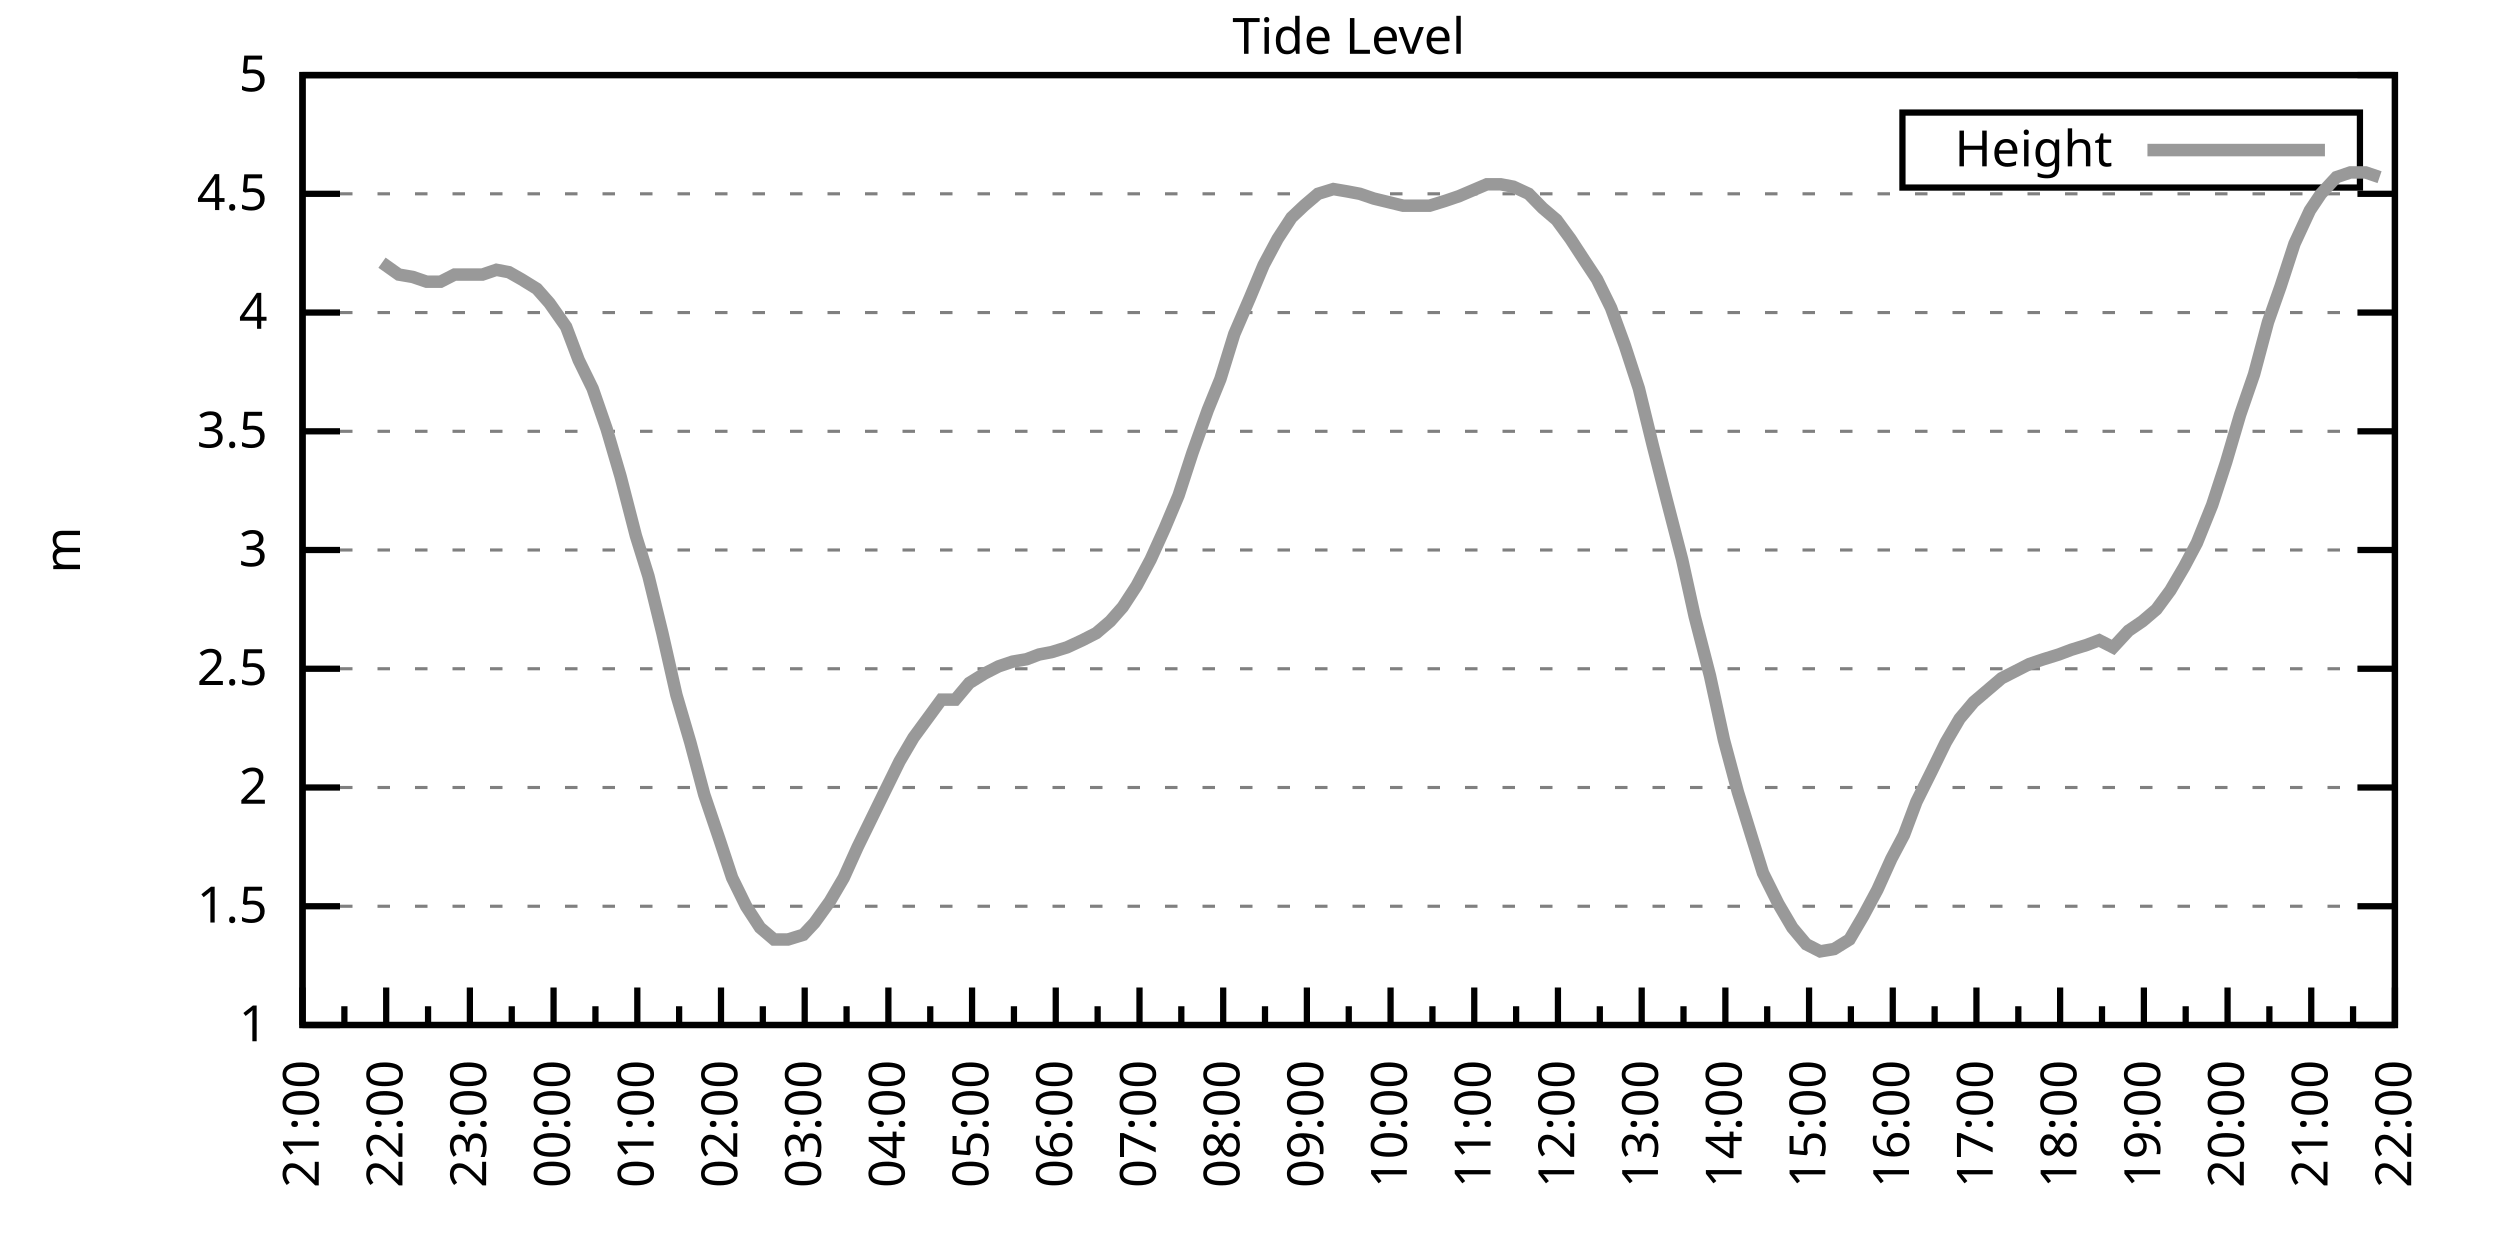
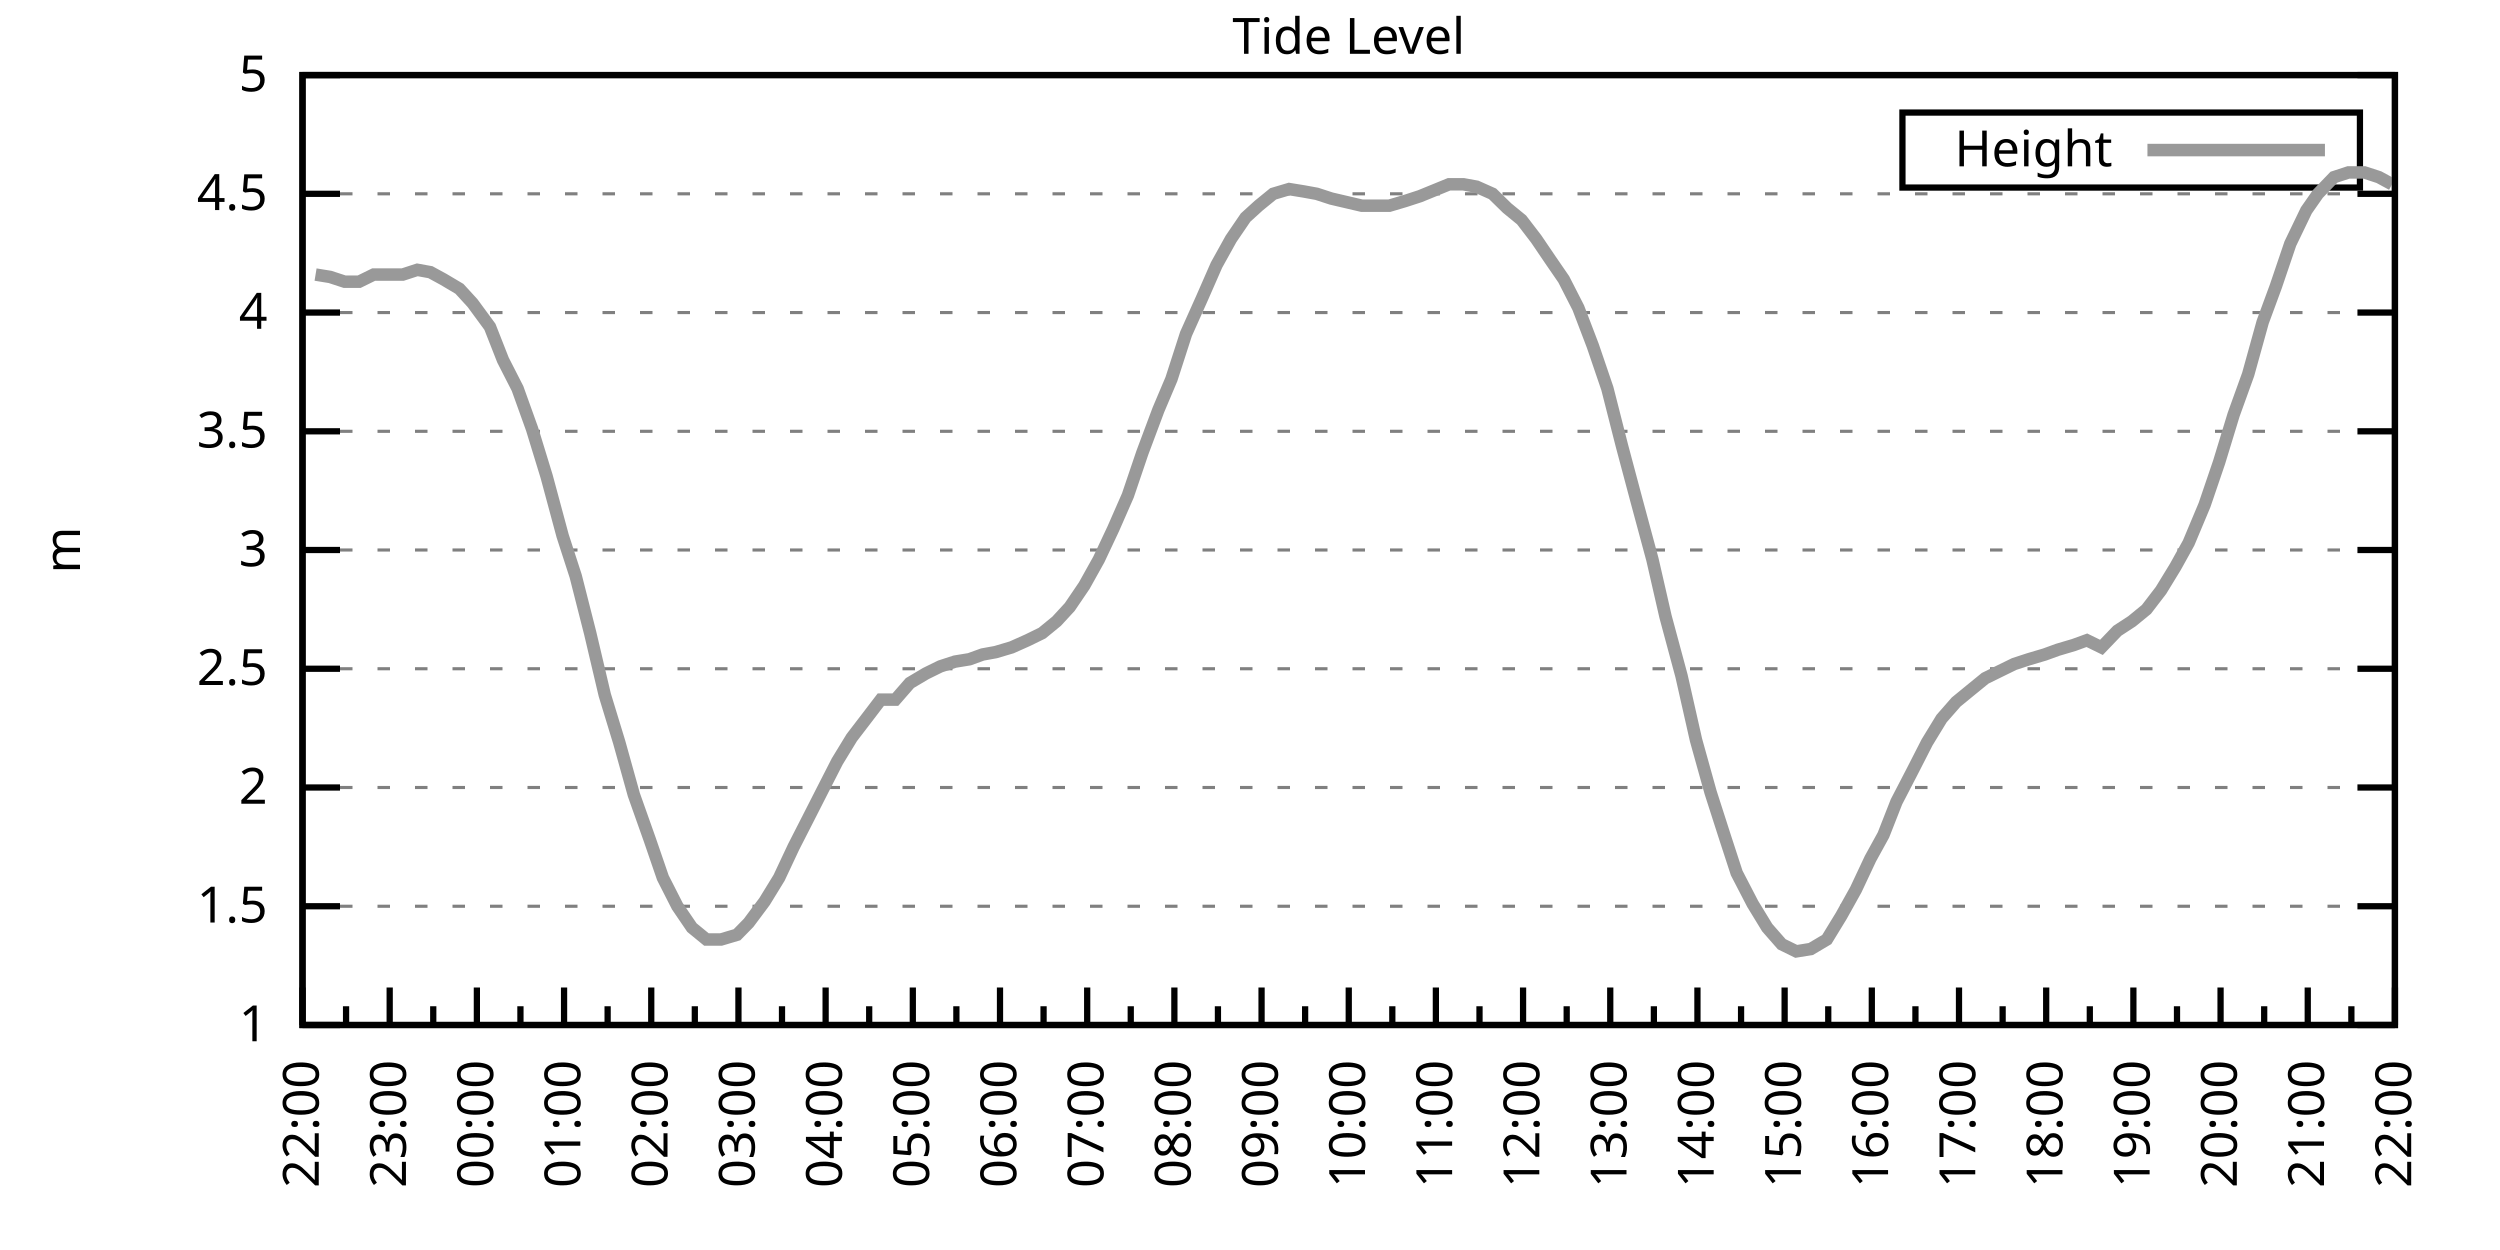
<svg xmlns="http://www.w3.org/2000/svg" xmlns:xlink="http://www.w3.org/1999/xlink" width="400" height="200" viewBox="0 0 400 200">
  <g id="gnuplot_canvas">
    <rect x="0" y="0" width="400" height="200" fill="none" />
    <defs>
      <circle id="gpDot" r="0.5" stroke-width="0.5" stroke="currentColor" />
      <path id="gpPt0" stroke-width="0.333" stroke="currentColor" d="M-1,0 h2 M0,-1 v2" />
      <path id="gpPt1" stroke-width="0.333" stroke="currentColor" d="M-1,-1 L1,1 M1,-1 L-1,1" />
      <path id="gpPt2" stroke-width="0.333" stroke="currentColor" d="M-1,0 L1,0 M0,-1 L0,1 M-1,-1 L1,1 M-1,1 L1,-1" />
      <rect id="gpPt3" stroke-width="0.333" stroke="currentColor" x="-1" y="-1" width="2" height="2" />
      <rect id="gpPt4" stroke-width="0.333" stroke="currentColor" fill="currentColor" x="-1" y="-1" width="2" height="2" />
      <circle id="gpPt5" stroke-width="0.333" stroke="currentColor" cx="0" cy="0" r="1" />
      <use xlink:href="#gpPt5" id="gpPt6" fill="currentColor" stroke="none" />
      <path id="gpPt7" stroke-width="0.333" stroke="currentColor" d="M0,-1.33 L-1.33,0.67 L1.33,0.67 z" />
      <use xlink:href="#gpPt7" id="gpPt8" fill="currentColor" stroke="none" />
      <use xlink:href="#gpPt7" id="gpPt9" stroke="currentColor" transform="rotate(180)" />
      <use xlink:href="#gpPt9" id="gpPt10" fill="currentColor" stroke="none" />
      <use xlink:href="#gpPt3" id="gpPt11" stroke="currentColor" transform="rotate(45)" />
      <use xlink:href="#gpPt11" id="gpPt12" fill="currentColor" stroke="none" />
      <path id="gpPt13" stroke-width="0.333" stroke="currentColor" d="M0,1.330 L1.265,0.411 L0.782,-1.067 L-0.782,-1.076 L-1.265,0.411 z" />
      <use xlink:href="#gpPt13" id="gpPt14" fill="currentColor" stroke="none" />
      <filter id="textbox" filterUnits="objectBoundingBox" x="0" y="0" height="1" width="1">
        <feFlood flood-color="white" flood-opacity="1" result="bgnd" />
        <feComposite in="SourceGraphic" in2="bgnd" operator="atop" />
      </filter>
      <filter id="greybox" filterUnits="objectBoundingBox" x="0" y="0" height="1" width="1">
        <feFlood flood-color="lightgrey" flood-opacity="1" result="grey" />
        <feComposite in="SourceGraphic" in2="grey" operator="atop" />
      </filter>
    </defs>
    <g fill="none" color="white" stroke="currentColor" stroke-width="1.00" stroke-linecap="butt" stroke-linejoin="miter">
</g>
    <g fill="none" color="black" stroke="currentColor" stroke-width="1.00" stroke-linecap="butt" stroke-linejoin="miter">
      <g stroke="none" shape-rendering="crispEdges">
        <polygon fill="rgb(255, 255, 255)" points="48.40,164.00 383.18,164.00 383.18,12.02 48.40,12.02 " />
      </g>
    </g>
    <g fill="none" color="black" stroke="currentColor" stroke-width="1.00" stroke-linecap="butt" stroke-linejoin="miter">
</g>
    <g fill="none" color="black" stroke="black" stroke-width="0.50" stroke-linecap="butt" stroke-linejoin="miter">
</g>
    <g fill="none" color="gray" stroke="currentColor" stroke-width="0.50" stroke-linecap="butt" stroke-linejoin="miter">
      <path stroke="gray" stroke-dasharray="2,4" class="gridline" d="M48.40,164.00 L383.19,164.00  " />
    </g>
    <g fill="none" color="gray" stroke="gray" stroke-width="1.00" stroke-linecap="butt" stroke-linejoin="miter">
</g>
    <g fill="none" color="black" stroke="currentColor" stroke-width="1.00" stroke-linecap="butt" stroke-linejoin="miter">
      <path stroke="black" d="M48.40,164.00 L54.40,164.00 M383.19,164.00 L377.19,164.00  " />
      <g transform="translate(42.80,166.60)" stroke="none" fill="black" font-family="Sans" font-size="8.00" text-anchor="end">
        <text>
          <tspan font-family="Sans"> 1</tspan>
        </text>
      </g>
    </g>
    <g fill="none" color="black" stroke="currentColor" stroke-width="1.00" stroke-linecap="butt" stroke-linejoin="miter">
</g>
    <g fill="none" color="black" stroke="black" stroke-width="0.50" stroke-linecap="butt" stroke-linejoin="miter">
</g>
    <g fill="none" color="gray" stroke="currentColor" stroke-width="0.50" stroke-linecap="butt" stroke-linejoin="miter">
      <path stroke="gray" stroke-dasharray="2,4" class="gridline" d="M48.40,145.00 L383.19,145.00  " />
    </g>
    <g fill="none" color="gray" stroke="gray" stroke-width="1.00" stroke-linecap="butt" stroke-linejoin="miter">
</g>
    <g fill="none" color="black" stroke="currentColor" stroke-width="1.00" stroke-linecap="butt" stroke-linejoin="miter">
      <path stroke="black" d="M48.40,145.00 L54.40,145.00 M383.19,145.00 L377.19,145.00  " />
      <g transform="translate(42.80,147.60)" stroke="none" fill="black" font-family="Sans" font-size="8.00" text-anchor="end">
        <text>
          <tspan font-family="Sans"> 1.5</tspan>
        </text>
      </g>
    </g>
    <g fill="none" color="black" stroke="currentColor" stroke-width="1.00" stroke-linecap="butt" stroke-linejoin="miter">
</g>
    <g fill="none" color="black" stroke="black" stroke-width="0.50" stroke-linecap="butt" stroke-linejoin="miter">
</g>
    <g fill="none" color="gray" stroke="currentColor" stroke-width="0.50" stroke-linecap="butt" stroke-linejoin="miter">
      <path stroke="gray" stroke-dasharray="2,4" class="gridline" d="M48.40,126.00 L383.19,126.00  " />
    </g>
    <g fill="none" color="gray" stroke="gray" stroke-width="1.00" stroke-linecap="butt" stroke-linejoin="miter">
</g>
    <g fill="none" color="black" stroke="currentColor" stroke-width="1.00" stroke-linecap="butt" stroke-linejoin="miter">
      <path stroke="black" d="M48.40,126.00 L54.40,126.00 M383.19,126.00 L377.19,126.00  " />
      <g transform="translate(42.80,128.60)" stroke="none" fill="black" font-family="Sans" font-size="8.00" text-anchor="end">
        <text>
          <tspan font-family="Sans"> 2</tspan>
        </text>
      </g>
    </g>
    <g fill="none" color="black" stroke="currentColor" stroke-width="1.00" stroke-linecap="butt" stroke-linejoin="miter">
</g>
    <g fill="none" color="black" stroke="black" stroke-width="0.50" stroke-linecap="butt" stroke-linejoin="miter">
</g>
    <g fill="none" color="gray" stroke="currentColor" stroke-width="0.50" stroke-linecap="butt" stroke-linejoin="miter">
      <path stroke="gray" stroke-dasharray="2,4" class="gridline" d="M48.40,107.00 L383.19,107.00  " />
    </g>
    <g fill="none" color="gray" stroke="gray" stroke-width="1.00" stroke-linecap="butt" stroke-linejoin="miter">
</g>
    <g fill="none" color="black" stroke="currentColor" stroke-width="1.00" stroke-linecap="butt" stroke-linejoin="miter">
      <path stroke="black" d="M48.40,107.00 L54.40,107.00 M383.19,107.00 L377.19,107.00  " />
      <g transform="translate(42.80,109.60)" stroke="none" fill="black" font-family="Sans" font-size="8.00" text-anchor="end">
        <text>
          <tspan font-family="Sans"> 2.5</tspan>
        </text>
      </g>
    </g>
    <g fill="none" color="black" stroke="currentColor" stroke-width="1.00" stroke-linecap="butt" stroke-linejoin="miter">
</g>
    <g fill="none" color="black" stroke="black" stroke-width="0.50" stroke-linecap="butt" stroke-linejoin="miter">
</g>
    <g fill="none" color="gray" stroke="currentColor" stroke-width="0.50" stroke-linecap="butt" stroke-linejoin="miter">
      <path stroke="gray" stroke-dasharray="2,4" class="gridline" d="M48.40,88.00 L383.19,88.00  " />
    </g>
    <g fill="none" color="gray" stroke="gray" stroke-width="1.00" stroke-linecap="butt" stroke-linejoin="miter">
</g>
    <g fill="none" color="black" stroke="currentColor" stroke-width="1.00" stroke-linecap="butt" stroke-linejoin="miter">
      <path stroke="black" d="M48.40,88.00 L54.40,88.00 M383.19,88.00 L377.19,88.00  " />
      <g transform="translate(42.80,90.60)" stroke="none" fill="black" font-family="Sans" font-size="8.00" text-anchor="end">
        <text>
          <tspan font-family="Sans"> 3</tspan>
        </text>
      </g>
    </g>
    <g fill="none" color="black" stroke="currentColor" stroke-width="1.00" stroke-linecap="butt" stroke-linejoin="miter">
</g>
    <g fill="none" color="black" stroke="black" stroke-width="0.50" stroke-linecap="butt" stroke-linejoin="miter">
</g>
    <g fill="none" color="gray" stroke="currentColor" stroke-width="0.50" stroke-linecap="butt" stroke-linejoin="miter">
      <path stroke="gray" stroke-dasharray="2,4" class="gridline" d="M48.40,69.01 L383.19,69.01  " />
    </g>
    <g fill="none" color="gray" stroke="gray" stroke-width="1.00" stroke-linecap="butt" stroke-linejoin="miter">
</g>
    <g fill="none" color="black" stroke="currentColor" stroke-width="1.00" stroke-linecap="butt" stroke-linejoin="miter">
      <path stroke="black" d="M48.40,69.01 L54.40,69.01 M383.19,69.01 L377.19,69.01  " />
      <g transform="translate(42.80,71.61)" stroke="none" fill="black" font-family="Sans" font-size="8.00" text-anchor="end">
        <text>
          <tspan font-family="Sans"> 3.5</tspan>
        </text>
      </g>
    </g>
    <g fill="none" color="black" stroke="currentColor" stroke-width="1.00" stroke-linecap="butt" stroke-linejoin="miter">
</g>
    <g fill="none" color="black" stroke="black" stroke-width="0.50" stroke-linecap="butt" stroke-linejoin="miter">
</g>
    <g fill="none" color="gray" stroke="currentColor" stroke-width="0.50" stroke-linecap="butt" stroke-linejoin="miter">
      <path stroke="gray" stroke-dasharray="2,4" class="gridline" d="M48.40,50.01 L383.19,50.01  " />
    </g>
    <g fill="none" color="gray" stroke="gray" stroke-width="1.00" stroke-linecap="butt" stroke-linejoin="miter">
</g>
    <g fill="none" color="black" stroke="currentColor" stroke-width="1.00" stroke-linecap="butt" stroke-linejoin="miter">
      <path stroke="black" d="M48.40,50.01 L54.40,50.01 M383.19,50.01 L377.19,50.01  " />
      <g transform="translate(42.80,52.61)" stroke="none" fill="black" font-family="Sans" font-size="8.00" text-anchor="end">
        <text>
          <tspan font-family="Sans"> 4</tspan>
        </text>
      </g>
    </g>
    <g fill="none" color="black" stroke="currentColor" stroke-width="1.00" stroke-linecap="butt" stroke-linejoin="miter">
</g>
    <g fill="none" color="black" stroke="black" stroke-width="0.50" stroke-linecap="butt" stroke-linejoin="miter">
</g>
    <g fill="none" color="gray" stroke="currentColor" stroke-width="0.50" stroke-linecap="butt" stroke-linejoin="miter">
      <path stroke="gray" stroke-dasharray="2,4" class="gridline" d="M48.40,31.01 L383.19,31.01  " />
    </g>
    <g fill="none" color="gray" stroke="gray" stroke-width="1.00" stroke-linecap="butt" stroke-linejoin="miter">
</g>
    <g fill="none" color="black" stroke="currentColor" stroke-width="1.00" stroke-linecap="butt" stroke-linejoin="miter">
      <path stroke="black" d="M48.40,31.01 L54.40,31.01 M383.19,31.01 L377.19,31.01  " />
      <g transform="translate(42.80,33.61)" stroke="none" fill="black" font-family="Sans" font-size="8.00" text-anchor="end">
        <text>
          <tspan font-family="Sans"> 4.5</tspan>
        </text>
      </g>
    </g>
    <g fill="none" color="black" stroke="currentColor" stroke-width="1.00" stroke-linecap="butt" stroke-linejoin="miter">
</g>
    <g fill="none" color="black" stroke="black" stroke-width="0.50" stroke-linecap="butt" stroke-linejoin="miter">
</g>
    <g fill="none" color="gray" stroke="currentColor" stroke-width="0.50" stroke-linecap="butt" stroke-linejoin="miter">
      <path stroke="gray" stroke-dasharray="2,4" class="gridline" d="M48.40,12.01 L383.19,12.01  " />
    </g>
    <g fill="none" color="gray" stroke="gray" stroke-width="1.00" stroke-linecap="butt" stroke-linejoin="miter">
</g>
    <g fill="none" color="black" stroke="currentColor" stroke-width="1.00" stroke-linecap="butt" stroke-linejoin="miter">
      <path stroke="black" d="M48.40,12.01 L54.40,12.01 M383.19,12.01 L377.19,12.01  " />
      <g transform="translate(42.80,14.61)" stroke="none" fill="black" font-family="Sans" font-size="8.00" text-anchor="end">
        <text>
          <tspan font-family="Sans"> 5</tspan>
        </text>
      </g>
    </g>
    <g fill="none" color="black" stroke="currentColor" stroke-width="1.00" stroke-linecap="butt" stroke-linejoin="miter">
      <path stroke="black" d="M48.40,164.00 L48.40,158.00  " />
      <g transform="translate(51.00,169.60) rotate(270)" stroke="none" fill="black" font-family="Sans" font-size="8.00" text-anchor="end">
        <text>
+           <tspan font-family="Sans">22:00</tspan>
+         </text>
+       </g>
+     </g>
+     <g fill="none" color="black" stroke="currentColor" stroke-width="1.00" stroke-linecap="butt" stroke-linejoin="miter">
+       <path stroke="black" d="M55.37,164.00 L55.37,161.00 M62.35,164.00 L62.35,158.00  " />
+       <g transform="translate(64.95,169.60) rotate(270)" stroke="none" fill="black" font-family="Sans" font-size="8.00" text-anchor="end">
+         <text>
+           <tspan font-family="Sans">23:00</tspan>
+         </text>
+       </g>
+     </g>
+     <g fill="none" color="black" stroke="currentColor" stroke-width="1.00" stroke-linecap="butt" stroke-linejoin="miter">
+       <path stroke="black" d="M69.32,164.00 L69.32,161.00 M76.30,164.00 L76.30,158.00  " />
+       <g transform="translate(78.90,169.60) rotate(270)" stroke="none" fill="black" font-family="Sans" font-size="8.00" text-anchor="end">
+         <text>
+           <tspan font-family="Sans">00:00</tspan>
+         </text>
+       </g>
+     </g>
+     <g fill="none" color="black" stroke="currentColor" stroke-width="1.00" stroke-linecap="butt" stroke-linejoin="miter">
+       <path stroke="black" d="M83.27,164.00 L83.27,161.00 M90.25,164.00 L90.25,158.00  " />
+       <g transform="translate(92.85,169.60) rotate(270)" stroke="none" fill="black" font-family="Sans" font-size="8.00" text-anchor="end">
+         <text>
+           <tspan font-family="Sans">01:00</tspan>
+         </text>
+       </g>
+     </g>
+     <g fill="none" color="black" stroke="currentColor" stroke-width="1.00" stroke-linecap="butt" stroke-linejoin="miter">
+       <path stroke="black" d="M97.22,164.00 L97.22,161.00 M104.20,164.00 L104.20,158.00  " />
+       <g transform="translate(106.80,169.60) rotate(270)" stroke="none" fill="black" font-family="Sans" font-size="8.00" text-anchor="end">
+         <text>
+           <tspan font-family="Sans">02:00</tspan>
+         </text>
+       </g>
+     </g>
+     <g fill="none" color="black" stroke="currentColor" stroke-width="1.00" stroke-linecap="butt" stroke-linejoin="miter">
+       <path stroke="black" d="M111.17,164.00 L111.17,161.00 M118.15,164.00 L118.15,158.00  " />
+       <g transform="translate(120.75,169.60) rotate(270)" stroke="none" fill="black" font-family="Sans" font-size="8.00" text-anchor="end">
+         <text>
+           <tspan font-family="Sans">03:00</tspan>
+         </text>
+       </g>
+     </g>
+     <g fill="none" color="black" stroke="currentColor" stroke-width="1.00" stroke-linecap="butt" stroke-linejoin="miter">
+       <path stroke="black" d="M125.12,164.00 L125.12,161.00 M132.10,164.00 L132.10,158.00  " />
+       <g transform="translate(134.70,169.60) rotate(270)" stroke="none" fill="black" font-family="Sans" font-size="8.00" text-anchor="end">
+         <text>
+           <tspan font-family="Sans">04:00</tspan>
+         </text>
+       </g>
+     </g>
+     <g fill="none" color="black" stroke="currentColor" stroke-width="1.00" stroke-linecap="butt" stroke-linejoin="miter">
+       <path stroke="black" d="M139.07,164.00 L139.07,161.00 M146.05,164.00 L146.05,158.00  " />
+       <g transform="translate(148.65,169.60) rotate(270)" stroke="none" fill="black" font-family="Sans" font-size="8.00" text-anchor="end">
+         <text>
+           <tspan font-family="Sans">05:00</tspan>
+         </text>
+       </g>
+     </g>
+     <g fill="none" color="black" stroke="currentColor" stroke-width="1.00" stroke-linecap="butt" stroke-linejoin="miter">
+       <path stroke="black" d="M153.02,164.00 L153.02,161.00 M160.00,164.00 L160.00,158.00  " />
+       <g transform="translate(162.60,169.60) rotate(270)" stroke="none" fill="black" font-family="Sans" font-size="8.00" text-anchor="end">
+         <text>
+           <tspan font-family="Sans">06:00</tspan>
+         </text>
+       </g>
+     </g>
+     <g fill="none" color="black" stroke="currentColor" stroke-width="1.00" stroke-linecap="butt" stroke-linejoin="miter">
+       <path stroke="black" d="M166.97,164.00 L166.97,161.00 M173.95,164.00 L173.95,158.00  " />
+       <g transform="translate(176.55,169.60) rotate(270)" stroke="none" fill="black" font-family="Sans" font-size="8.00" text-anchor="end">
+         <text>
+           <tspan font-family="Sans">07:00</tspan>
+         </text>
+       </g>
+     </g>
+     <g fill="none" color="black" stroke="currentColor" stroke-width="1.00" stroke-linecap="butt" stroke-linejoin="miter">
+       <path stroke="black" d="M180.92,164.00 L180.92,161.00 M187.90,164.00 L187.90,158.00  " />
+       <g transform="translate(190.50,169.60) rotate(270)" stroke="none" fill="black" font-family="Sans" font-size="8.00" text-anchor="end">
+         <text>
+           <tspan font-family="Sans">08:00</tspan>
+         </text>
+       </g>
+     </g>
+     <g fill="none" color="black" stroke="currentColor" stroke-width="1.00" stroke-linecap="butt" stroke-linejoin="miter">
+       <path stroke="black" d="M194.87,164.00 L194.87,161.00 M201.85,164.00 L201.85,158.00  " />
+       <g transform="translate(204.45,169.60) rotate(270)" stroke="none" fill="black" font-family="Sans" font-size="8.00" text-anchor="end">
+         <text>
+           <tspan font-family="Sans">09:00</tspan>
+         </text>
+       </g>
+     </g>
+     <g fill="none" color="black" stroke="currentColor" stroke-width="1.00" stroke-linecap="butt" stroke-linejoin="miter">
+       <path stroke="black" d="M208.82,164.00 L208.82,161.00 M215.80,164.00 L215.80,158.00  " />
+       <g transform="translate(218.40,169.60) rotate(270)" stroke="none" fill="black" font-family="Sans" font-size="8.00" text-anchor="end">
+         <text>
+           <tspan font-family="Sans">10:00</tspan>
+         </text>
+       </g>
+     </g>
+     <g fill="none" color="black" stroke="currentColor" stroke-width="1.00" stroke-linecap="butt" stroke-linejoin="miter">
+       <path stroke="black" d="M222.77,164.00 L222.77,161.00 M229.74,164.00 L229.74,158.00  " />
+       <g transform="translate(232.34,169.60) rotate(270)" stroke="none" fill="black" font-family="Sans" font-size="8.00" text-anchor="end">
+         <text>
+           <tspan font-family="Sans">11:00</tspan>
+         </text>
+       </g>
+     </g>
+     <g fill="none" color="black" stroke="currentColor" stroke-width="1.00" stroke-linecap="butt" stroke-linejoin="miter">
+       <path stroke="black" d="M236.72,164.00 L236.72,161.00 M243.69,164.00 L243.69,158.00  " />
+       <g transform="translate(246.29,169.60) rotate(270)" stroke="none" fill="black" font-family="Sans" font-size="8.00" text-anchor="end">
+         <text>
+           <tspan font-family="Sans">12:00</tspan>
+         </text>
+       </g>
+     </g>
+     <g fill="none" color="black" stroke="currentColor" stroke-width="1.00" stroke-linecap="butt" stroke-linejoin="miter">
+       <path stroke="black" d="M250.67,164.00 L250.67,161.00 M257.64,164.00 L257.64,158.00  " />
+       <g transform="translate(260.24,169.60) rotate(270)" stroke="none" fill="black" font-family="Sans" font-size="8.00" text-anchor="end">
+         <text>
+           <tspan font-family="Sans">13:00</tspan>
+         </text>
+       </g>
+     </g>
+     <g fill="none" color="black" stroke="currentColor" stroke-width="1.00" stroke-linecap="butt" stroke-linejoin="miter">
+       <path stroke="black" d="M264.62,164.00 L264.62,161.00 M271.59,164.00 L271.59,158.00  " />
+       <g transform="translate(274.19,169.60) rotate(270)" stroke="none" fill="black" font-family="Sans" font-size="8.00" text-anchor="end">
+         <text>
+           <tspan font-family="Sans">14:00</tspan>
+         </text>
+       </g>
+     </g>
+     <g fill="none" color="black" stroke="currentColor" stroke-width="1.00" stroke-linecap="butt" stroke-linejoin="miter">
+       <path stroke="black" d="M278.57,164.00 L278.57,161.00 M285.54,164.00 L285.54,158.00  " />
+       <g transform="translate(288.14,169.60) rotate(270)" stroke="none" fill="black" font-family="Sans" font-size="8.00" text-anchor="end">
+         <text>
+           <tspan font-family="Sans">15:00</tspan>
+         </text>
+       </g>
+     </g>
+     <g fill="none" color="black" stroke="currentColor" stroke-width="1.00" stroke-linecap="butt" stroke-linejoin="miter">
+       <path stroke="black" d="M292.52,164.00 L292.52,161.00 M299.49,164.00 L299.49,158.00  " />
+       <g transform="translate(302.09,169.60) rotate(270)" stroke="none" fill="black" font-family="Sans" font-size="8.00" text-anchor="end">
+         <text>
+           <tspan font-family="Sans">16:00</tspan>
+         </text>
+       </g>
+     </g>
+     <g fill="none" color="black" stroke="currentColor" stroke-width="1.00" stroke-linecap="butt" stroke-linejoin="miter">
+       <path stroke="black" d="M306.47,164.00 L306.47,161.00 M313.44,164.00 L313.44,158.00  " />
+       <g transform="translate(316.04,169.60) rotate(270)" stroke="none" fill="black" font-family="Sans" font-size="8.00" text-anchor="end">
+         <text>
+           <tspan font-family="Sans">17:00</tspan>
+         </text>
+       </g>
+     </g>
+     <g fill="none" color="black" stroke="currentColor" stroke-width="1.00" stroke-linecap="butt" stroke-linejoin="miter">
+       <path stroke="black" d="M320.42,164.00 L320.42,161.00 M327.39,164.00 L327.39,158.00  " />
+       <g transform="translate(329.99,169.60) rotate(270)" stroke="none" fill="black" font-family="Sans" font-size="8.00" text-anchor="end">
+         <text>
+           <tspan font-family="Sans">18:00</tspan>
+         </text>
+       </g>
+     </g>
+     <g fill="none" color="black" stroke="currentColor" stroke-width="1.00" stroke-linecap="butt" stroke-linejoin="miter">
+       <path stroke="black" d="M334.37,164.00 L334.37,161.00 M341.34,164.00 L341.34,158.00  " />
+       <g transform="translate(343.94,169.60) rotate(270)" stroke="none" fill="black" font-family="Sans" font-size="8.00" text-anchor="end">
+         <text>
+           <tspan font-family="Sans">19:00</tspan>
+         </text>
+       </g>
+     </g>
+     <g fill="none" color="black" stroke="currentColor" stroke-width="1.00" stroke-linecap="butt" stroke-linejoin="miter">
+       <path stroke="black" d="M348.32,164.00 L348.32,161.00 M355.29,164.00 L355.29,158.00  " />
+       <g transform="translate(357.89,169.60) rotate(270)" stroke="none" fill="black" font-family="Sans" font-size="8.00" text-anchor="end">
+         <text>
+           <tspan font-family="Sans">20:00</tspan>
+         </text>
+       </g>
+     </g>
+     <g fill="none" color="black" stroke="currentColor" stroke-width="1.00" stroke-linecap="butt" stroke-linejoin="miter">
+       <path stroke="black" d="M362.27,164.00 L362.27,161.00 M369.24,164.00 L369.24,158.00  " />
+       <g transform="translate(371.84,169.60) rotate(270)" stroke="none" fill="black" font-family="Sans" font-size="8.00" text-anchor="end">
+         <text>
          <tspan font-family="Sans">21:00</tspan>
        </text>
      </g>
    </g>
    <g fill="none" color="black" stroke="currentColor" stroke-width="1.00" stroke-linecap="butt" stroke-linejoin="miter">
-       <path stroke="black" d="M55.10,164.00 L55.10,161.00 M61.79,164.00 L61.79,158.00  " />
-       <g transform="translate(64.39,169.60) rotate(270)" stroke="none" fill="black" font-family="Sans" font-size="8.00" text-anchor="end">
-         <text>
-           <tspan font-family="Sans">22:00</tspan>
-         </text>
-       </g>
-     </g>
-     <g fill="none" color="black" stroke="currentColor" stroke-width="1.00" stroke-linecap="butt" stroke-linejoin="miter">
-       <path stroke="black" d="M68.49,164.00 L68.49,161.00 M75.18,164.00 L75.18,158.00  " />
-       <g transform="translate(77.78,169.60) rotate(270)" stroke="none" fill="black" font-family="Sans" font-size="8.00" text-anchor="end">
-         <text>
-           <tspan font-family="Sans">23:00</tspan>
-         </text>
-       </g>
-     </g>
-     <g fill="none" color="black" stroke="currentColor" stroke-width="1.00" stroke-linecap="butt" stroke-linejoin="miter">
-       <path stroke="black" d="M81.88,164.00 L81.88,161.00 M88.57,164.00 L88.57,158.00  " />
-       <g transform="translate(91.17,169.60) rotate(270)" stroke="none" fill="black" font-family="Sans" font-size="8.00" text-anchor="end">
-         <text>
-           <tspan font-family="Sans">00:00</tspan>
-         </text>
-       </g>
-     </g>
-     <g fill="none" color="black" stroke="currentColor" stroke-width="1.00" stroke-linecap="butt" stroke-linejoin="miter">
-       <path stroke="black" d="M95.27,164.00 L95.27,161.00 M101.97,164.00 L101.97,158.00  " />
-       <g transform="translate(104.57,169.60) rotate(270)" stroke="none" fill="black" font-family="Sans" font-size="8.00" text-anchor="end">
-         <text>
-           <tspan font-family="Sans">01:00</tspan>
-         </text>
-       </g>
-     </g>
-     <g fill="none" color="black" stroke="currentColor" stroke-width="1.00" stroke-linecap="butt" stroke-linejoin="miter">
-       <path stroke="black" d="M108.66,164.00 L108.66,161.00 M115.36,164.00 L115.36,158.00  " />
-       <g transform="translate(117.96,169.60) rotate(270)" stroke="none" fill="black" font-family="Sans" font-size="8.00" text-anchor="end">
-         <text>
-           <tspan font-family="Sans">02:00</tspan>
-         </text>
-       </g>
-     </g>
-     <g fill="none" color="black" stroke="currentColor" stroke-width="1.00" stroke-linecap="butt" stroke-linejoin="miter">
-       <path stroke="black" d="M122.05,164.00 L122.05,161.00 M128.75,164.00 L128.75,158.00  " />
-       <g transform="translate(131.35,169.60) rotate(270)" stroke="none" fill="black" font-family="Sans" font-size="8.00" text-anchor="end">
-         <text>
-           <tspan font-family="Sans">03:00</tspan>
-         </text>
-       </g>
-     </g>
-     <g fill="none" color="black" stroke="currentColor" stroke-width="1.00" stroke-linecap="butt" stroke-linejoin="miter">
-       <path stroke="black" d="M135.45,164.00 L135.45,161.00 M142.14,164.00 L142.14,158.00  " />
-       <g transform="translate(144.74,169.60) rotate(270)" stroke="none" fill="black" font-family="Sans" font-size="8.00" text-anchor="end">
-         <text>
-           <tspan font-family="Sans">04:00</tspan>
-         </text>
-       </g>
-     </g>
-     <g fill="none" color="black" stroke="currentColor" stroke-width="1.00" stroke-linecap="butt" stroke-linejoin="miter">
-       <path stroke="black" d="M148.84,164.00 L148.84,161.00 M155.53,164.00 L155.53,158.00  " />
-       <g transform="translate(158.13,169.60) rotate(270)" stroke="none" fill="black" font-family="Sans" font-size="8.00" text-anchor="end">
-         <text>
-           <tspan font-family="Sans">05:00</tspan>
-         </text>
-       </g>
-     </g>
-     <g fill="none" color="black" stroke="currentColor" stroke-width="1.00" stroke-linecap="butt" stroke-linejoin="miter">
-       <path stroke="black" d="M162.23,164.00 L162.23,161.00 M168.92,164.00 L168.92,158.00  " />
-       <g transform="translate(171.52,169.60) rotate(270)" stroke="none" fill="black" font-family="Sans" font-size="8.00" text-anchor="end">
-         <text>
-           <tspan font-family="Sans">06:00</tspan>
-         </text>
-       </g>
-     </g>
-     <g fill="none" color="black" stroke="currentColor" stroke-width="1.00" stroke-linecap="butt" stroke-linejoin="miter">
-       <path stroke="black" d="M175.62,164.00 L175.62,161.00 M182.32,164.00 L182.32,158.00  " />
-       <g transform="translate(184.92,169.60) rotate(270)" stroke="none" fill="black" font-family="Sans" font-size="8.00" text-anchor="end">
-         <text>
-           <tspan font-family="Sans">07:00</tspan>
-         </text>
-       </g>
-     </g>
-     <g fill="none" color="black" stroke="currentColor" stroke-width="1.00" stroke-linecap="butt" stroke-linejoin="miter">
-       <path stroke="black" d="M189.01,164.00 L189.01,161.00 M195.71,164.00 L195.71,158.00  " />
-       <g transform="translate(198.31,169.60) rotate(270)" stroke="none" fill="black" font-family="Sans" font-size="8.00" text-anchor="end">
-         <text>
-           <tspan font-family="Sans">08:00</tspan>
-         </text>
-       </g>
-     </g>
-     <g fill="none" color="black" stroke="currentColor" stroke-width="1.00" stroke-linecap="butt" stroke-linejoin="miter">
-       <path stroke="black" d="M202.40,164.00 L202.40,161.00 M209.10,164.00 L209.10,158.00  " />
-       <g transform="translate(211.70,169.60) rotate(270)" stroke="none" fill="black" font-family="Sans" font-size="8.00" text-anchor="end">
-         <text>
-           <tspan font-family="Sans">09:00</tspan>
-         </text>
-       </g>
-     </g>
-     <g fill="none" color="black" stroke="currentColor" stroke-width="1.00" stroke-linecap="butt" stroke-linejoin="miter">
-       <path stroke="black" d="M215.80,164.00 L215.80,161.00 M222.49,164.00 L222.49,158.00  " />
-       <g transform="translate(225.09,169.60) rotate(270)" stroke="none" fill="black" font-family="Sans" font-size="8.00" text-anchor="end">
-         <text>
-           <tspan font-family="Sans">10:00</tspan>
-         </text>
-       </g>
-     </g>
-     <g fill="none" color="black" stroke="currentColor" stroke-width="1.00" stroke-linecap="butt" stroke-linejoin="miter">
-       <path stroke="black" d="M229.19,164.00 L229.19,161.00 M235.88,164.00 L235.88,158.00  " />
-       <g transform="translate(238.48,169.60) rotate(270)" stroke="none" fill="black" font-family="Sans" font-size="8.00" text-anchor="end">
-         <text>
-           <tspan font-family="Sans">11:00</tspan>
-         </text>
-       </g>
-     </g>
-     <g fill="none" color="black" stroke="currentColor" stroke-width="1.00" stroke-linecap="butt" stroke-linejoin="miter">
-       <path stroke="black" d="M242.58,164.00 L242.58,161.00 M249.27,164.00 L249.27,158.00  " />
-       <g transform="translate(251.87,169.60) rotate(270)" stroke="none" fill="black" font-family="Sans" font-size="8.00" text-anchor="end">
-         <text>
-           <tspan font-family="Sans">12:00</tspan>
-         </text>
-       </g>
-     </g>
-     <g fill="none" color="black" stroke="currentColor" stroke-width="1.00" stroke-linecap="butt" stroke-linejoin="miter">
-       <path stroke="black" d="M255.97,164.00 L255.97,161.00 M262.67,164.00 L262.67,158.00  " />
-       <g transform="translate(265.27,169.60) rotate(270)" stroke="none" fill="black" font-family="Sans" font-size="8.00" text-anchor="end">
-         <text>
-           <tspan font-family="Sans">13:00</tspan>
-         </text>
-       </g>
-     </g>
-     <g fill="none" color="black" stroke="currentColor" stroke-width="1.00" stroke-linecap="butt" stroke-linejoin="miter">
-       <path stroke="black" d="M269.36,164.00 L269.36,161.00 M276.06,164.00 L276.06,158.00  " />
-       <g transform="translate(278.66,169.60) rotate(270)" stroke="none" fill="black" font-family="Sans" font-size="8.00" text-anchor="end">
-         <text>
-           <tspan font-family="Sans">14:00</tspan>
-         </text>
-       </g>
-     </g>
-     <g fill="none" color="black" stroke="currentColor" stroke-width="1.00" stroke-linecap="butt" stroke-linejoin="miter">
-       <path stroke="black" d="M282.75,164.00 L282.75,161.00 M289.45,164.00 L289.45,158.00  " />
-       <g transform="translate(292.05,169.60) rotate(270)" stroke="none" fill="black" font-family="Sans" font-size="8.00" text-anchor="end">
-         <text>
-           <tspan font-family="Sans">15:00</tspan>
-         </text>
-       </g>
-     </g>
-     <g fill="none" color="black" stroke="currentColor" stroke-width="1.00" stroke-linecap="butt" stroke-linejoin="miter">
-       <path stroke="black" d="M296.14,164.00 L296.14,161.00 M302.84,164.00 L302.84,158.00  " />
-       <g transform="translate(305.44,169.60) rotate(270)" stroke="none" fill="black" font-family="Sans" font-size="8.00" text-anchor="end">
-         <text>
-           <tspan font-family="Sans">16:00</tspan>
-         </text>
-       </g>
-     </g>
-     <g fill="none" color="black" stroke="currentColor" stroke-width="1.00" stroke-linecap="butt" stroke-linejoin="miter">
-       <path stroke="black" d="M309.54,164.00 L309.54,161.00 M316.23,164.00 L316.23,158.00  " />
-       <g transform="translate(318.83,169.60) rotate(270)" stroke="none" fill="black" font-family="Sans" font-size="8.00" text-anchor="end">
-         <text>
-           <tspan font-family="Sans">17:00</tspan>
-         </text>
-       </g>
-     </g>
-     <g fill="none" color="black" stroke="currentColor" stroke-width="1.00" stroke-linecap="butt" stroke-linejoin="miter">
-       <path stroke="black" d="M322.93,164.00 L322.93,161.00 M329.62,164.00 L329.62,158.00  " />
-       <g transform="translate(332.22,169.60) rotate(270)" stroke="none" fill="black" font-family="Sans" font-size="8.00" text-anchor="end">
-         <text>
-           <tspan font-family="Sans">18:00</tspan>
-         </text>
-       </g>
-     </g>
-     <g fill="none" color="black" stroke="currentColor" stroke-width="1.00" stroke-linecap="butt" stroke-linejoin="miter">
-       <path stroke="black" d="M336.32,164.00 L336.32,161.00 M343.02,164.00 L343.02,158.00  " />
-       <g transform="translate(345.62,169.60) rotate(270)" stroke="none" fill="black" font-family="Sans" font-size="8.00" text-anchor="end">
-         <text>
-           <tspan font-family="Sans">19:00</tspan>
-         </text>
-       </g>
-     </g>
-     <g fill="none" color="black" stroke="currentColor" stroke-width="1.00" stroke-linecap="butt" stroke-linejoin="miter">
-       <path stroke="black" d="M349.71,164.00 L349.71,161.00 M356.41,164.00 L356.41,158.00  " />
-       <g transform="translate(359.01,169.60) rotate(270)" stroke="none" fill="black" font-family="Sans" font-size="8.00" text-anchor="end">
-         <text>
-           <tspan font-family="Sans">20:00</tspan>
-         </text>
-       </g>
-     </g>
-     <g fill="none" color="black" stroke="currentColor" stroke-width="1.00" stroke-linecap="butt" stroke-linejoin="miter">
-       <path stroke="black" d="M363.10,164.00 L363.10,161.00 M369.80,164.00 L369.80,158.00  " />
-       <g transform="translate(372.40,169.60) rotate(270)" stroke="none" fill="black" font-family="Sans" font-size="8.00" text-anchor="end">
-         <text>
-           <tspan font-family="Sans">21:00</tspan>
-         </text>
-       </g>
-     </g>
-     <g fill="none" color="black" stroke="currentColor" stroke-width="1.00" stroke-linecap="butt" stroke-linejoin="miter">
-       <path stroke="black" d="M376.49,164.00 L376.49,161.00 M383.19,164.00 L383.19,158.00  " />
+       <path stroke="black" d="M376.22,164.00 L376.22,161.00 M383.19,164.00 L383.19,158.00  " />
      <g transform="translate(385.79,169.60) rotate(270)" stroke="none" fill="black" font-family="Sans" font-size="8.00" text-anchor="end">
        <text>
          <tspan font-family="Sans">22:00</tspan>
        </text>
      </g>
    </g>
    <g fill="none" color="black" stroke="currentColor" stroke-width="1.00" stroke-linecap="butt" stroke-linejoin="miter">
</g>
    <g fill="none" color="black" stroke="currentColor" stroke-width="1.00" stroke-linecap="butt" stroke-linejoin="miter">
      <path stroke="black" d="M48.40,12.01 L48.40,164.00 L383.19,164.00 L383.19,12.01 L48.40,12.01 Z  " />
    </g>
    <g fill="none" color="black" stroke="currentColor" stroke-width="1.00" stroke-linecap="butt" stroke-linejoin="miter">
      <g transform="translate(12.80,88.01) rotate(270)" stroke="none" fill="black" font-family="Sans" font-size="8.00" text-anchor="middle">
        <text>
          <tspan font-family="Sans">m</tspan>
        </text>
      </g>
    </g>
    <g fill="none" color="black" stroke="currentColor" stroke-width="1.00" stroke-linecap="butt" stroke-linejoin="miter">
</g>
    <g fill="none" color="black" stroke="currentColor" stroke-width="1.00" stroke-linecap="butt" stroke-linejoin="miter">
      <path stroke="black" d="M304.39,30.01 L304.39,18.01 L377.59,18.01 L377.59,30.01 L304.39,30.01 Z  " />
    </g>
    <g id="Tide_level_plot_1">
      <g fill="none" color="white" stroke="black" stroke-width="2.00" stroke-linecap="butt" stroke-linejoin="miter">
</g>
      <g fill="none" color="black" stroke="currentColor" stroke-width="2.00" stroke-linecap="butt" stroke-linejoin="miter">
        <g transform="translate(337.99,26.61)" stroke="none" fill="black" font-family="Sans" font-size="8.00" text-anchor="end">
          <text>
            <tspan font-family="Sans">Height</tspan>
          </text>
        </g>
      </g>
      <g fill="none" color="black" stroke="currentColor" stroke-width="2.00" stroke-linecap="butt" stroke-linejoin="miter">
-         <path stroke="rgb(153, 153, 153)" d="M343.59,24.01 L371.99,24.01 M61.12,42.03 L63.80,43.93 L66.03,44.31 L68.26,45.07 L70.50,45.07 L72.73,43.93   L74.74,43.93 L77.19,43.93 L79.42,43.17 L81.43,43.55 L83.44,44.69 L85.90,46.21 L87.91,48.49 L90.58,52.29   L92.59,57.61 L94.82,62.17 L97.06,68.63 L99.29,76.23 L101.74,85.73 L103.75,92.18 L105.98,101.30 L108.22,111.18   L110.45,118.78 L112.68,127.14 L115.13,134.36 L117.14,140.44 L119.38,145.00 L121.61,148.42 L123.84,150.32 L126.07,150.32   L128.53,149.56 L130.31,147.66 L132.77,144.24 L135.00,140.44 L137.23,135.50 L139.46,130.94 L141.69,126.38 L143.93,121.82   L146.16,118.02 L148.39,114.98 L150.62,111.94 L152.85,111.94 L155.09,109.28 L157.54,107.76 L159.77,106.62 L162.01,105.86   L164.24,105.48 L166.25,104.72 L168.25,104.34 L170.71,103.58 L173.17,102.44 L175.40,101.30 L177.63,99.40 L179.64,97.12   L181.87,93.70 L184.10,89.52 L186.33,84.59 L188.57,79.27 L190.80,72.43 L193.25,65.59 L195.26,60.65 L197.49,53.43   L199.95,47.73 L202.18,42.41 L204.41,38.23 L206.64,34.81 L208.65,32.91 L210.88,31.01 L213.34,30.25 L215.57,30.63   L217.58,31.01 L219.81,31.77 L224.50,32.91 L226.73,32.91 L228.74,32.91 L231.20,32.15 L233.43,31.39 L237.89,29.49   L240.12,29.49 L242.13,29.87 L244.59,31.01 L246.82,33.29 L249.05,35.19 L251.28,38.23 L253.51,41.65 L255.52,44.69   L257.76,49.25 L259.99,55.33 L262.22,62.17 L264.45,71.29 L266.68,80.03 L269.14,89.52 L271.15,98.64 L273.60,108.14   L275.83,118.40 L278.07,126.76 L280.30,133.98 L282.08,139.68 L284.54,144.62 L286.77,148.42 L289.00,151.08 L291.23,152.22   L293.47,151.84 L295.92,150.32 L298.15,146.52 L300.39,142.34 L302.62,137.40 L304.63,133.60 L306.63,128.28 L309.09,123.34   L311.32,118.78 L313.55,114.98 L315.79,112.32 L318.02,110.42 L320.25,108.52 L322.48,107.38 L324.71,106.24 L326.95,105.48   L329.40,104.72 L331.41,103.96 L333.86,103.20 L335.87,102.44 L338.10,103.58 L340.56,100.92 L342.79,99.40 L345.02,97.50   L347.26,94.46 L349.49,90.66 L351.50,86.87 L353.95,80.79 L356.18,73.95 L358.42,66.35 L360.65,59.89 L362.88,51.53   L364.89,45.83 L367.12,38.99 L369.58,33.67 L371.36,31.01 L373.82,28.35 L376.05,27.59 L378.50,27.59 L380.73,28.35    " />
+         <path stroke="rgb(153, 153, 153)" d="M343.59,24.01 L371.99,24.01 M50.49,43.93 L52.82,44.31 L55.14,45.07 L57.47,45.07 L59.79,43.93 L61.88,43.93   L64.44,43.93 L66.77,43.17 L68.86,43.55 L70.95,44.69 L73.51,46.21 L75.60,48.49 L78.39,52.29 L80.48,57.61   L82.81,62.17 L85.13,68.63 L87.46,76.23 L90.02,85.73 L92.11,92.18 L94.43,101.30 L96.76,111.18 L99.08,118.78   L101.41,127.14 L103.97,134.36 L106.06,140.44 L108.38,145.00 L110.71,148.42 L113.03,150.32 L115.36,150.32 L117.92,149.56   L119.78,147.66 L122.33,144.24 L124.66,140.44 L126.98,135.50 L129.31,130.94 L131.63,126.38 L133.96,121.82 L136.28,118.02   L138.61,114.98 L140.93,111.94 L143.26,111.94 L145.58,109.28 L148.14,107.76 L150.46,106.62 L152.79,105.86 L155.11,105.48   L157.21,104.72 L159.30,104.34 L161.86,103.58 L164.41,102.44 L166.74,101.30 L169.06,99.40 L171.16,97.12 L173.48,93.70   L175.81,89.52 L178.13,84.59 L180.46,79.27 L182.78,72.43 L185.34,65.59 L187.43,60.65 L189.76,53.43 L192.31,47.73   L194.64,42.41 L196.96,38.23 L199.29,34.81 L201.38,32.91 L203.71,31.01 L206.26,30.25 L208.59,30.63 L210.68,31.01   L213.01,31.77 L217.89,32.91 L220.21,32.91 L222.30,32.91 L224.86,32.15 L227.19,31.39 L231.84,29.49 L234.16,29.49   L236.25,29.87 L238.81,31.01 L241.14,33.29 L243.46,35.19 L245.79,38.23 L248.11,41.65 L250.20,44.69 L252.53,49.25   L254.85,55.33 L257.18,62.17 L259.50,71.29 L261.83,80.03 L264.39,89.52 L266.48,98.64 L269.04,108.14 L271.36,118.40   L273.69,126.76 L276.01,133.98 L277.87,139.68 L280.43,144.62 L282.75,148.42 L285.08,151.08 L287.40,152.22 L289.73,151.84   L292.29,150.32 L294.61,146.52 L296.94,142.34 L299.26,137.40 L301.35,133.60 L303.44,128.28 L306.00,123.34 L308.33,118.78   L310.65,114.98 L312.98,112.32 L315.30,110.42 L317.63,108.52 L319.95,107.38 L322.28,106.24 L324.60,105.48 L327.16,104.72   L329.25,103.96 L331.81,103.20 L333.90,102.44 L336.23,103.58 L338.78,100.92 L341.11,99.40 L343.43,97.50 L345.76,94.46   L348.08,90.66 L350.18,86.87 L352.73,80.79 L355.06,73.95 L357.38,66.35 L359.71,59.89 L362.03,51.53 L364.13,45.83   L366.45,38.99 L369.01,33.67 L370.87,31.01 L373.43,28.35 L375.75,27.59 L378.31,27.59 L380.63,28.35 L382.73,29.49    " />
      </g>
    </g>
    <g fill="none" color="black" stroke="currentColor" stroke-width="2.00" stroke-linecap="butt" stroke-linejoin="miter">
</g>
    <g fill="none" color="black" stroke="black" stroke-width="1.00" stroke-linecap="butt" stroke-linejoin="miter">
</g>
    <g fill="none" color="black" stroke="currentColor" stroke-width="1.00" stroke-linecap="butt" stroke-linejoin="miter">
      <path stroke="black" d="M48.40,12.01 L48.40,164.00 L383.19,164.00 L383.19,12.01 L48.40,12.01 Z  " />
    </g>
    <g fill="none" color="black" stroke="currentColor" stroke-width="1.00" stroke-linecap="butt" stroke-linejoin="miter">
      <g transform="translate(215.79,8.61)" stroke="none" fill="black" font-family="Sans" font-size="8.00" text-anchor="middle">
        <text>
          <tspan font-family="Sans">Tide Level</tspan>
        </text>
      </g>
    </g>
    <g fill="none" color="black" stroke="currentColor" stroke-width="1.00" stroke-linecap="butt" stroke-linejoin="miter">
</g>
  </g>
</svg>
